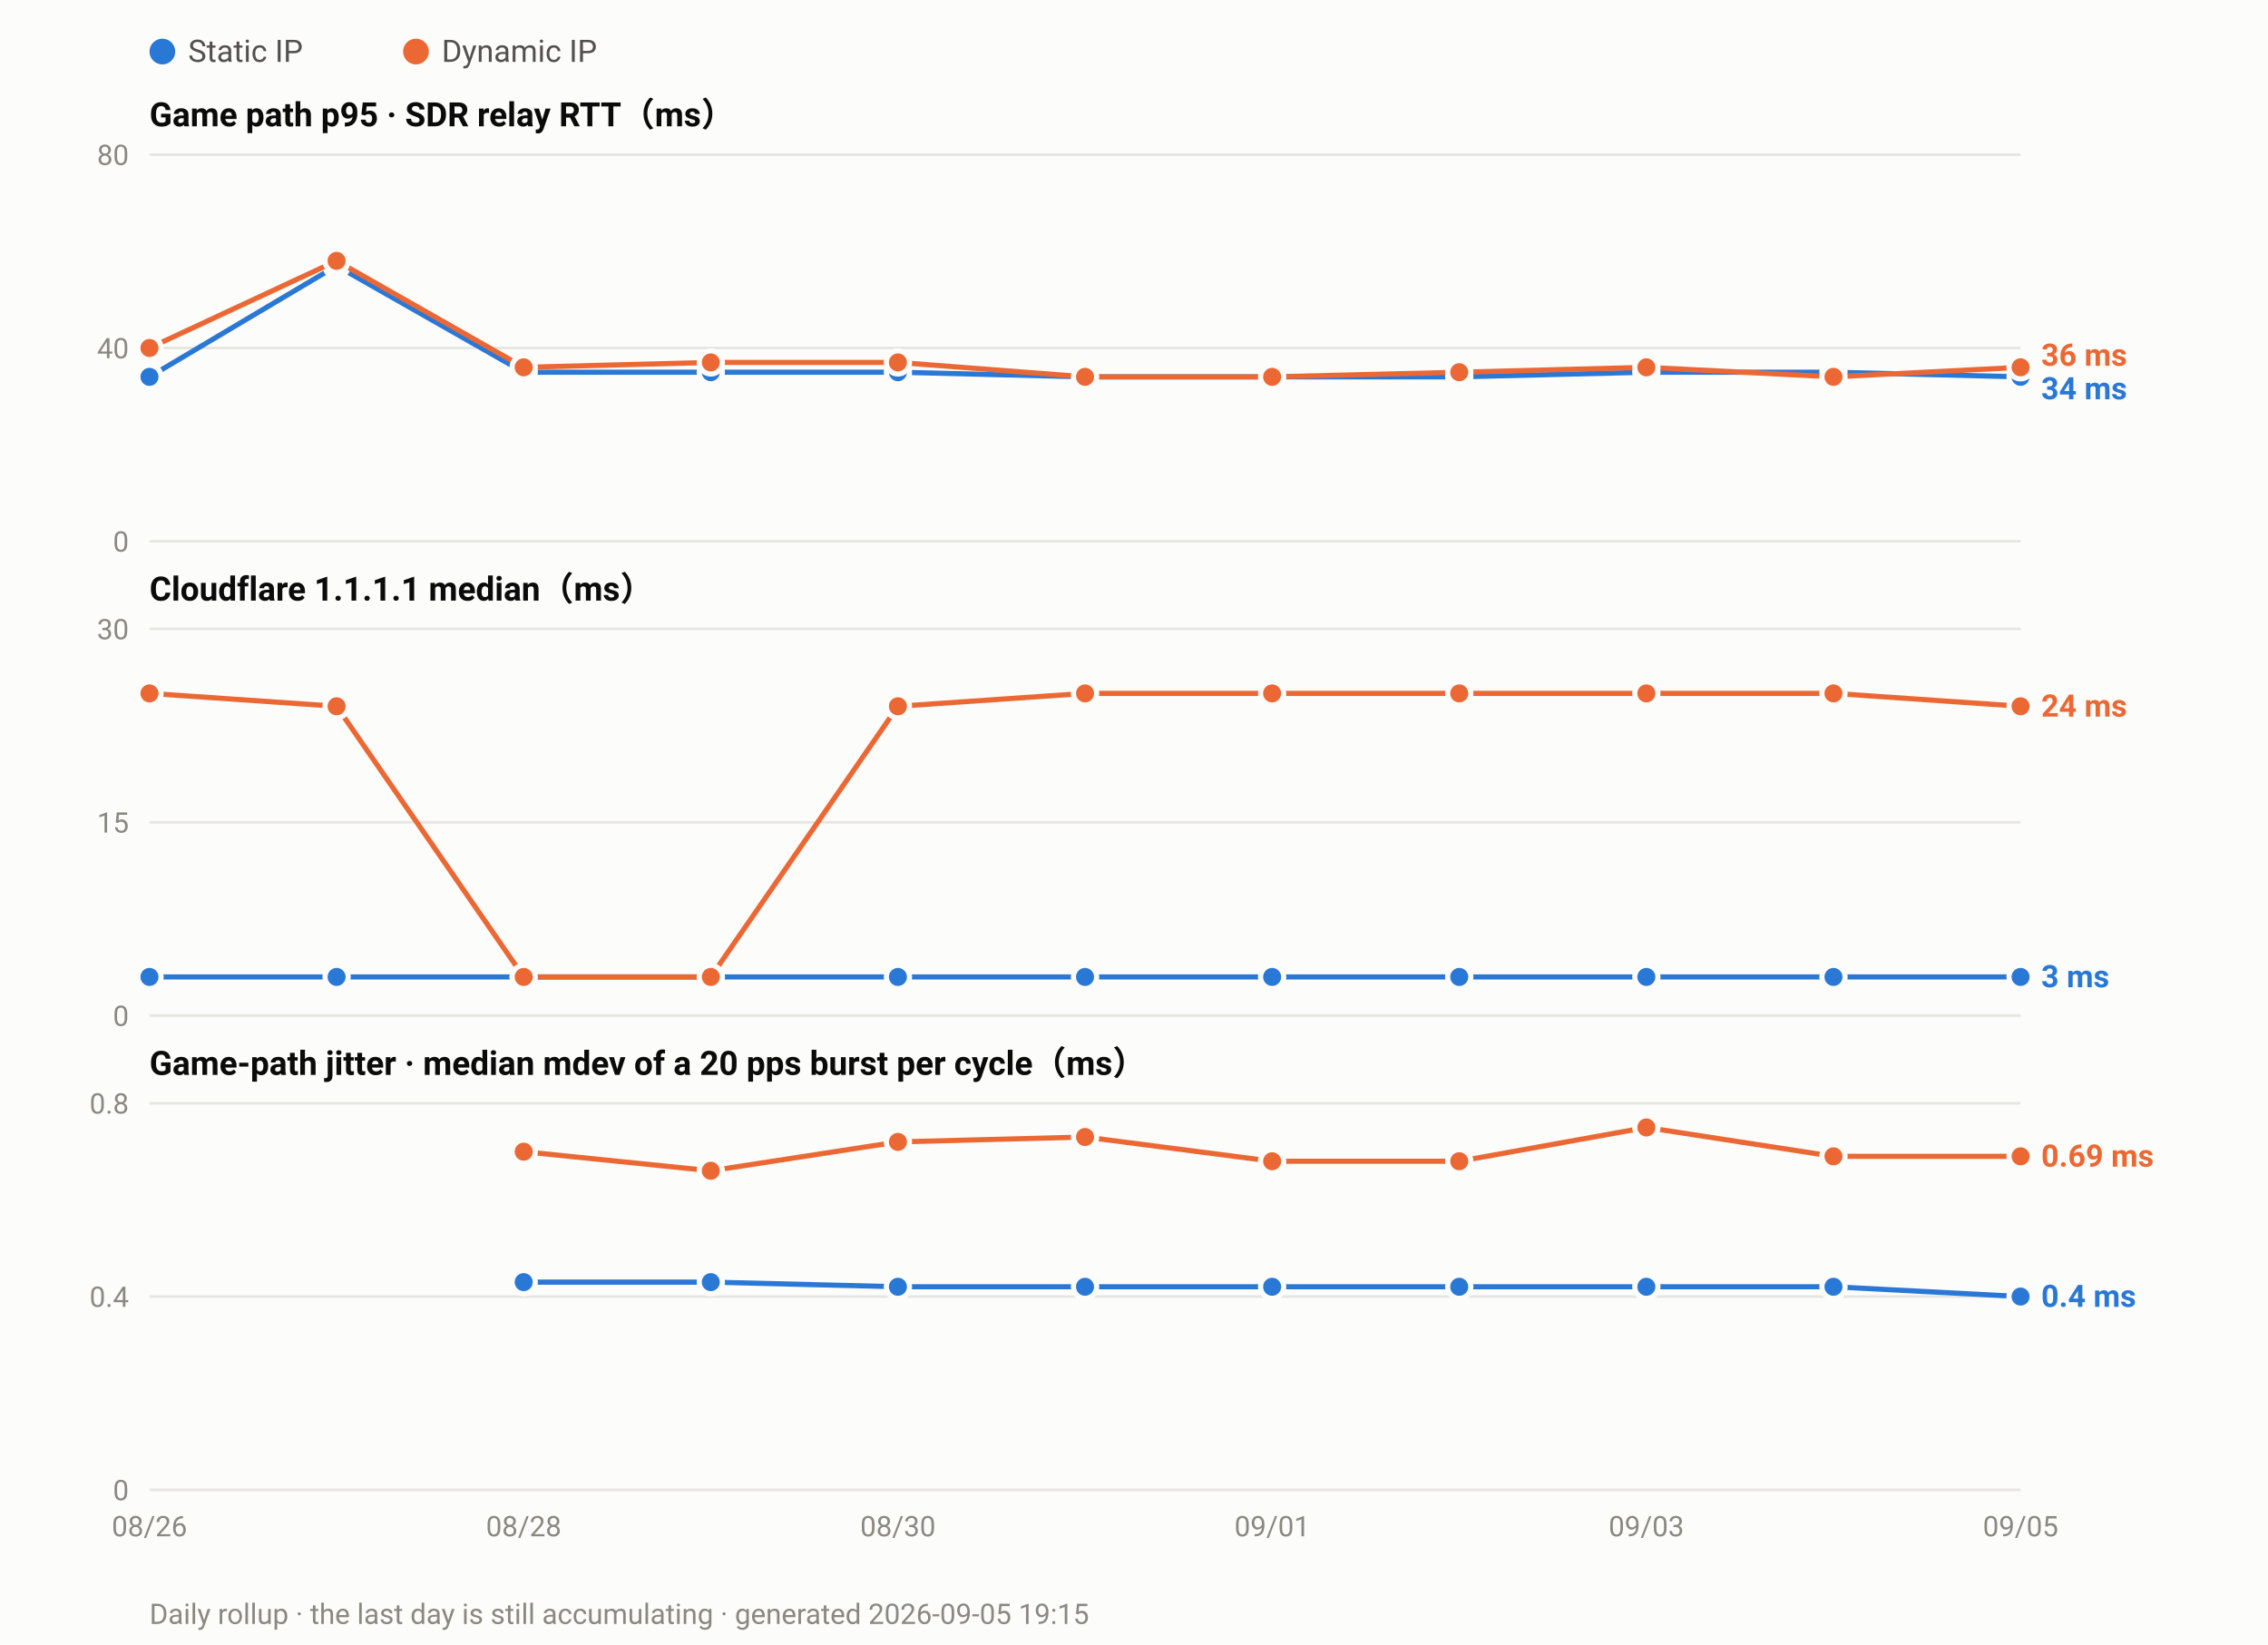
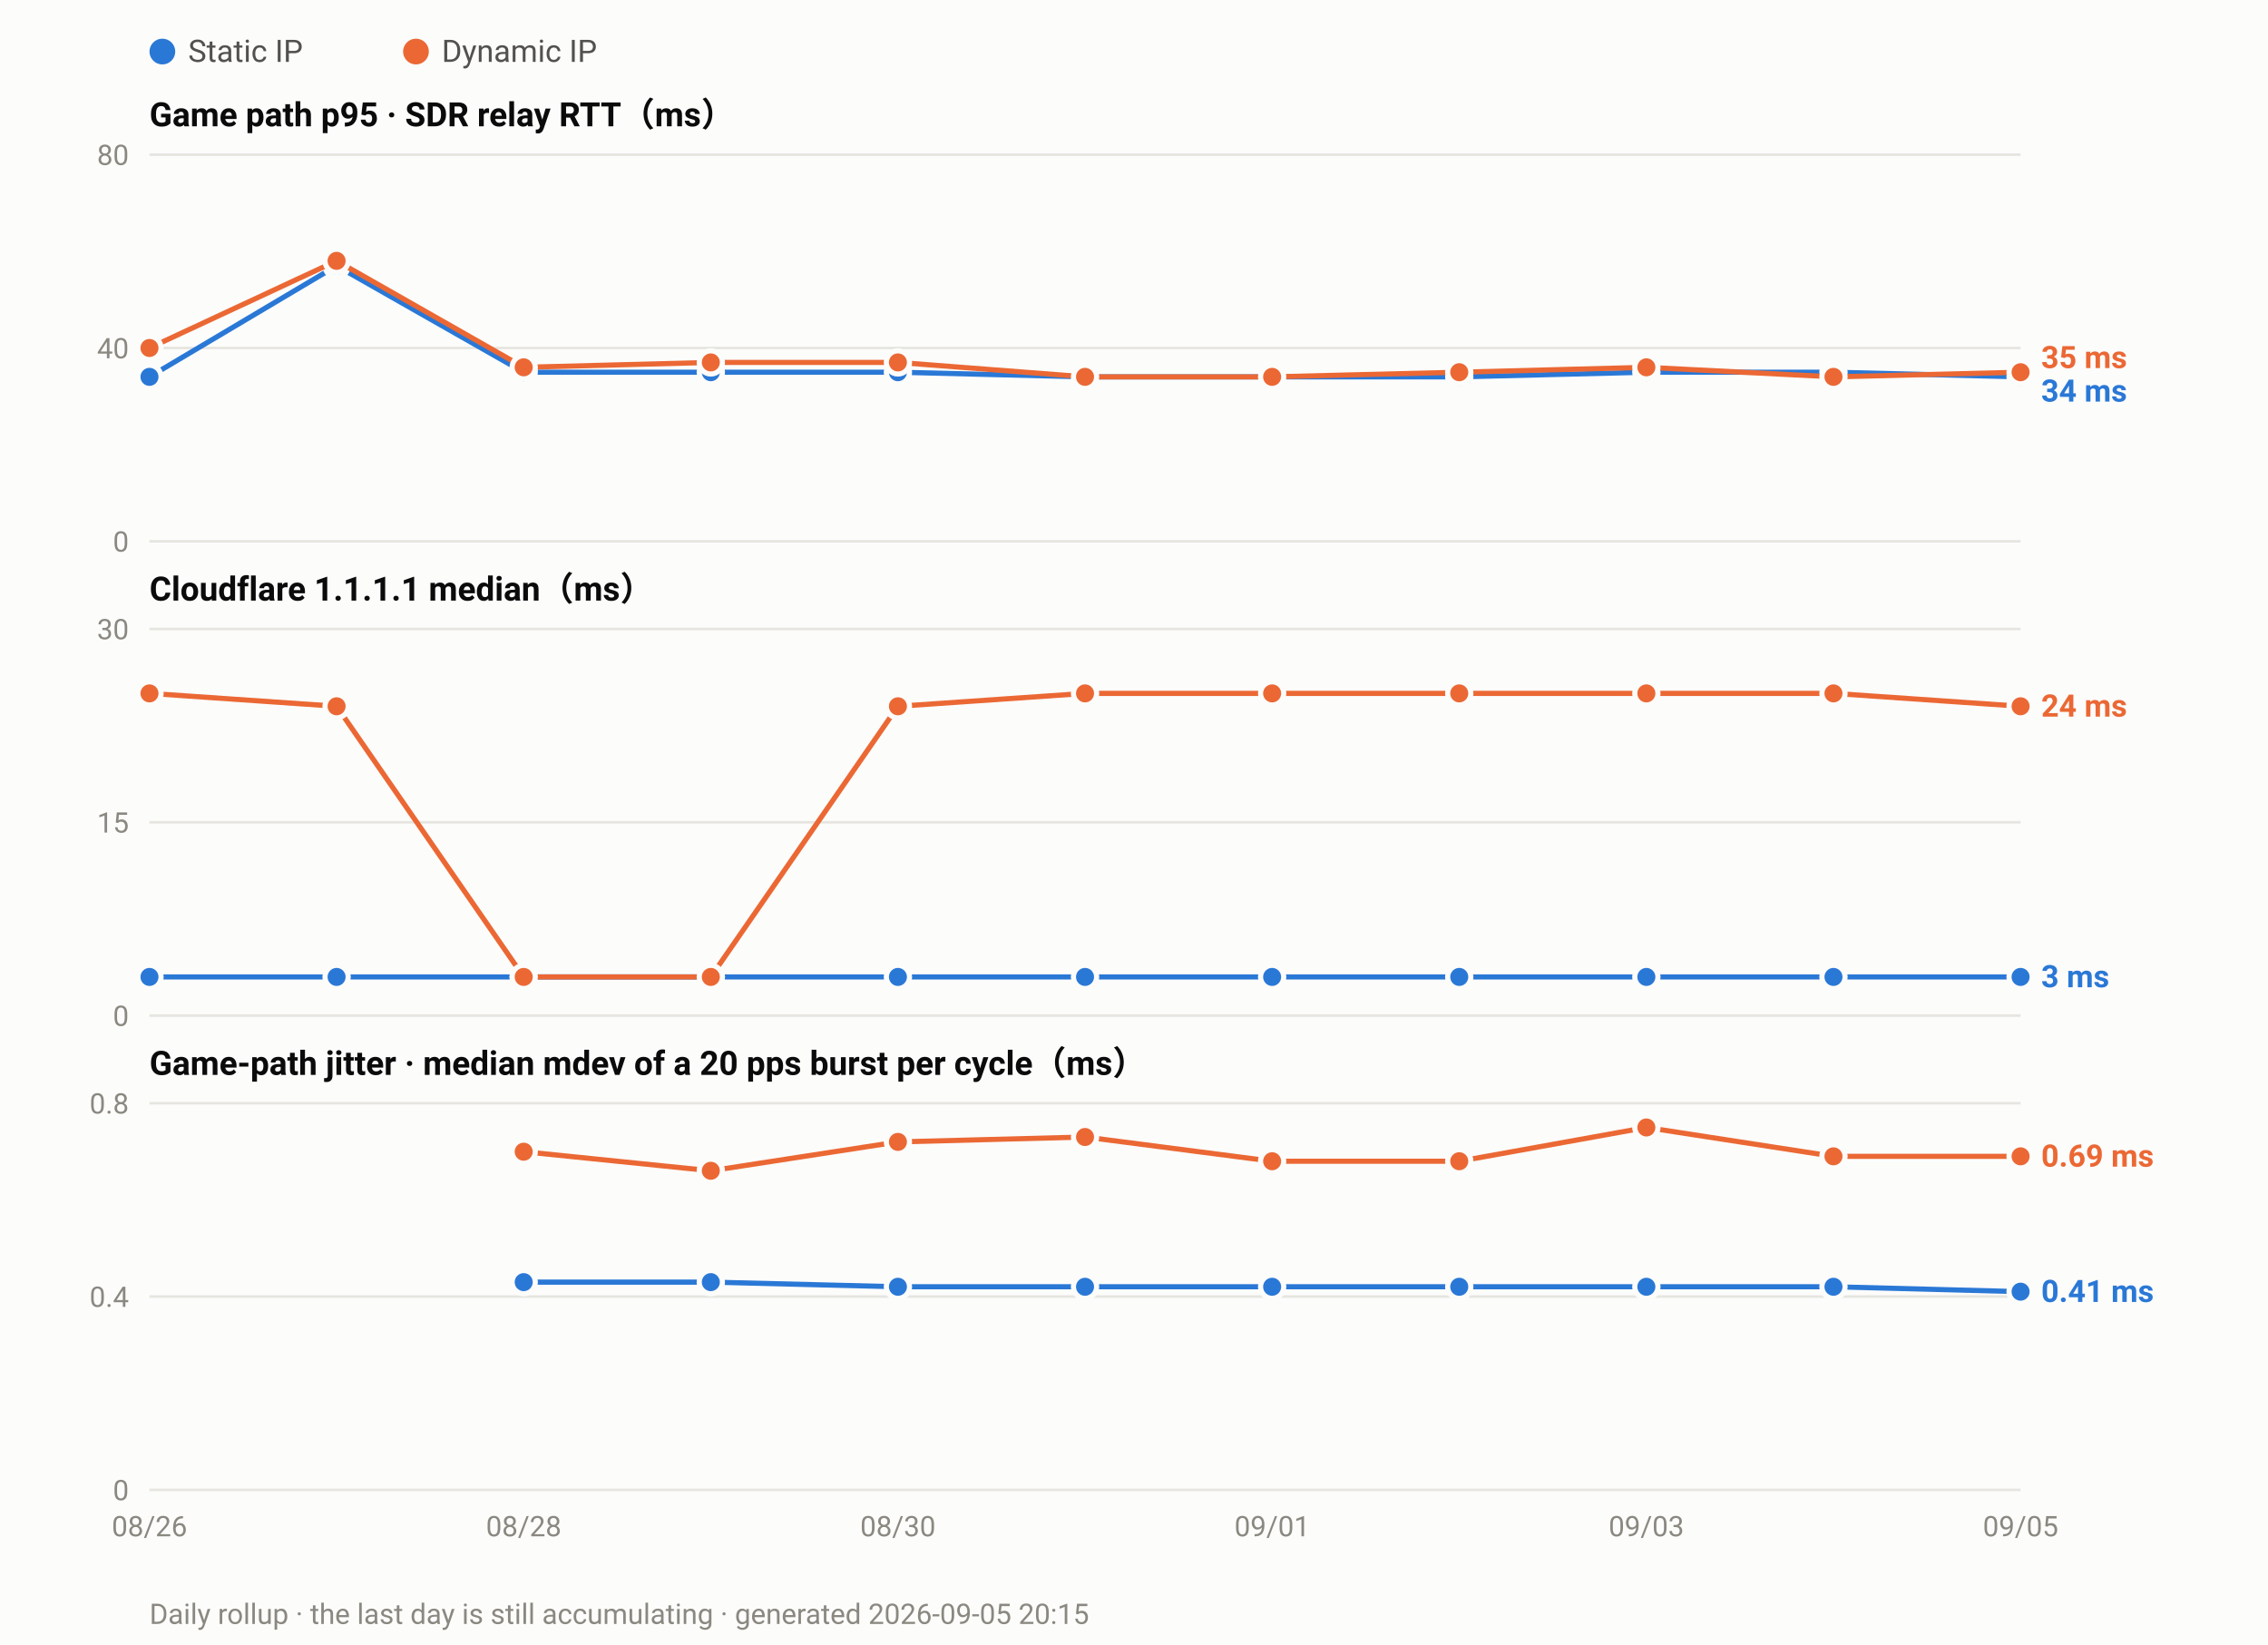
<svg xmlns="http://www.w3.org/2000/svg" width="880" height="638" viewBox="0 0 880 638" font-family="ui-sans-serif,-apple-system,Segoe UI,Roboto,Helvetica,Arial,sans-serif">
  <rect width="880" height="638" fill="#fcfcfb" />
  <circle cx="63.0" cy="20" r="5" fill="#2a78d6" />
  <text x="73.0" y="24" font-size="12" fill="#52514e">Static IP</text>
  <circle cx="161.4" cy="20" r="5" fill="#eb6834" />
  <text x="171.4" y="24" font-size="12" fill="#52514e">Dynamic IP</text>
  <text x="58" y="49.0" font-size="13" font-weight="600" fill="#0b0b0b">Game path p95 · SDR relay RTT（ms）</text>
  <line x1="58" y1="210.0" x2="784.0" y2="210.0" stroke="#e6e5e0" stroke-width="1" />
  <text x="50" y="214.0" font-size="11" text-anchor="end" fill="#8a8880">0</text>
  <line x1="58" y1="135.0" x2="784.0" y2="135.0" stroke="#e6e5e0" stroke-width="1" />
  <text x="50" y="139.0" font-size="11" text-anchor="end" fill="#8a8880">40</text>
  <line x1="58" y1="60.0" x2="784.0" y2="60.0" stroke="#e6e5e0" stroke-width="1" />
  <text x="50" y="64.0" font-size="11" text-anchor="end" fill="#8a8880">80</text>
  <polyline fill="none" stroke="#2a78d6" stroke-width="2" stroke-linejoin="round" points="58.0,146.2 130.6,103.1 203.2,144.4 275.8,144.4 348.4,144.4 421.0,146.2 493.6,146.2 566.2,146.2 638.8,144.4 711.4,144.4 784.0,146.2" />
  <circle cx="58.0" cy="146.2" r="4.5" fill="#2a78d6" stroke="#fcfcfb" stroke-width="2" />
  <circle cx="130.6" cy="103.1" r="4.5" fill="#2a78d6" stroke="#fcfcfb" stroke-width="2" />
  <circle cx="203.2" cy="144.4" r="4.5" fill="#2a78d6" stroke="#fcfcfb" stroke-width="2" />
  <circle cx="275.8" cy="144.4" r="4.5" fill="#2a78d6" stroke="#fcfcfb" stroke-width="2" />
  <circle cx="348.4" cy="144.4" r="4.5" fill="#2a78d6" stroke="#fcfcfb" stroke-width="2" />
  <circle cx="421.0" cy="146.2" r="4.5" fill="#2a78d6" stroke="#fcfcfb" stroke-width="2" />
  <circle cx="493.6" cy="146.2" r="4.5" fill="#2a78d6" stroke="#fcfcfb" stroke-width="2" />
  <circle cx="566.2" cy="146.2" r="4.5" fill="#2a78d6" stroke="#fcfcfb" stroke-width="2" />
  <circle cx="638.8" cy="144.4" r="4.5" fill="#2a78d6" stroke="#fcfcfb" stroke-width="2" />
  <circle cx="711.4" cy="144.4" r="4.5" fill="#2a78d6" stroke="#fcfcfb" stroke-width="2" />
  <circle cx="784.0" cy="146.2" r="4.5" fill="#2a78d6" stroke="#fcfcfb" stroke-width="2" />
-   <polyline fill="none" stroke="#eb6834" stroke-width="2" stroke-linejoin="round" points="58.0,135.0 130.6,101.2 203.2,142.5 275.8,140.6 348.4,140.6 421.0,146.2 493.6,146.2 566.2,144.4 638.8,142.5 711.4,146.2 784.0,142.5" />
+   <polyline fill="none" stroke="#eb6834" stroke-width="2" stroke-linejoin="round" points="58.0,135.0 130.6,101.2 203.2,142.5 275.8,140.6 348.4,140.6 421.0,146.2 493.6,146.2 566.2,144.4 638.8,142.5 711.4,146.2 784.0,144.4" />
  <circle cx="58.0" cy="135.0" r="4.5" fill="#eb6834" stroke="#fcfcfb" stroke-width="2" />
  <circle cx="130.6" cy="101.2" r="4.5" fill="#eb6834" stroke="#fcfcfb" stroke-width="2" />
  <circle cx="203.2" cy="142.5" r="4.5" fill="#eb6834" stroke="#fcfcfb" stroke-width="2" />
  <circle cx="275.8" cy="140.6" r="4.5" fill="#eb6834" stroke="#fcfcfb" stroke-width="2" />
  <circle cx="348.4" cy="140.6" r="4.5" fill="#eb6834" stroke="#fcfcfb" stroke-width="2" />
  <circle cx="421.0" cy="146.2" r="4.5" fill="#eb6834" stroke="#fcfcfb" stroke-width="2" />
  <circle cx="493.6" cy="146.2" r="4.5" fill="#eb6834" stroke="#fcfcfb" stroke-width="2" />
  <circle cx="566.2" cy="144.4" r="4.5" fill="#eb6834" stroke="#fcfcfb" stroke-width="2" />
  <circle cx="638.8" cy="142.5" r="4.5" fill="#eb6834" stroke="#fcfcfb" stroke-width="2" />
  <circle cx="711.4" cy="146.2" r="4.5" fill="#eb6834" stroke="#fcfcfb" stroke-width="2" />
-   <circle cx="784.0" cy="142.5" r="4.5" fill="#eb6834" stroke="#fcfcfb" stroke-width="2" />
-   <text x="792.0" y="141.9" font-size="12" font-weight="600" fill="#eb6834">36 ms</text>
-   <text x="792.0" y="154.9" font-size="12" font-weight="600" fill="#2a78d6">34 ms</text>
+   <circle cx="784.0" cy="144.4" r="4.5" fill="#eb6834" stroke="#fcfcfb" stroke-width="2" />
+   <text x="792.0" y="142.8" font-size="12" font-weight="600" fill="#eb6834">35 ms</text>
+   <text x="792.0" y="155.8" font-size="12" font-weight="600" fill="#2a78d6">34 ms</text>
  <text x="58" y="233.0" font-size="13" font-weight="600" fill="#0b0b0b">Cloudflare 1.1.1.1 median（ms）</text>
  <line x1="58" y1="394.0" x2="784.0" y2="394.0" stroke="#e6e5e0" stroke-width="1" />
  <text x="50" y="398.0" font-size="11" text-anchor="end" fill="#8a8880">0</text>
  <line x1="58" y1="319.0" x2="784.0" y2="319.0" stroke="#e6e5e0" stroke-width="1" />
  <text x="50" y="323.0" font-size="11" text-anchor="end" fill="#8a8880">15</text>
  <line x1="58" y1="244.0" x2="784.0" y2="244.0" stroke="#e6e5e0" stroke-width="1" />
  <text x="50" y="248.0" font-size="11" text-anchor="end" fill="#8a8880">30</text>
  <polyline fill="none" stroke="#2a78d6" stroke-width="2" stroke-linejoin="round" points="58.0,379.0 130.6,379.0 203.2,379.0 275.8,379.0 348.4,379.0 421.0,379.0 493.6,379.0 566.2,379.0 638.8,379.0 711.4,379.0 784.0,379.0" />
  <circle cx="58.0" cy="379.0" r="4.5" fill="#2a78d6" stroke="#fcfcfb" stroke-width="2" />
  <circle cx="130.6" cy="379.0" r="4.5" fill="#2a78d6" stroke="#fcfcfb" stroke-width="2" />
  <circle cx="203.2" cy="379.0" r="4.5" fill="#2a78d6" stroke="#fcfcfb" stroke-width="2" />
  <circle cx="275.8" cy="379.0" r="4.5" fill="#2a78d6" stroke="#fcfcfb" stroke-width="2" />
  <circle cx="348.4" cy="379.0" r="4.5" fill="#2a78d6" stroke="#fcfcfb" stroke-width="2" />
  <circle cx="421.0" cy="379.0" r="4.5" fill="#2a78d6" stroke="#fcfcfb" stroke-width="2" />
  <circle cx="493.6" cy="379.0" r="4.5" fill="#2a78d6" stroke="#fcfcfb" stroke-width="2" />
  <circle cx="566.2" cy="379.0" r="4.5" fill="#2a78d6" stroke="#fcfcfb" stroke-width="2" />
  <circle cx="638.8" cy="379.0" r="4.5" fill="#2a78d6" stroke="#fcfcfb" stroke-width="2" />
  <circle cx="711.4" cy="379.0" r="4.5" fill="#2a78d6" stroke="#fcfcfb" stroke-width="2" />
  <circle cx="784.0" cy="379.0" r="4.5" fill="#2a78d6" stroke="#fcfcfb" stroke-width="2" />
  <polyline fill="none" stroke="#eb6834" stroke-width="2" stroke-linejoin="round" points="58.0,269.0 130.6,274.0 203.2,379.0 275.8,379.0 348.4,274.0 421.0,269.0 493.6,269.0 566.2,269.0 638.8,269.0 711.4,269.0 784.0,274.0" />
  <circle cx="58.0" cy="269.0" r="4.5" fill="#eb6834" stroke="#fcfcfb" stroke-width="2" />
  <circle cx="130.6" cy="274.0" r="4.5" fill="#eb6834" stroke="#fcfcfb" stroke-width="2" />
  <circle cx="203.2" cy="379.0" r="4.5" fill="#eb6834" stroke="#fcfcfb" stroke-width="2" />
  <circle cx="275.8" cy="379.0" r="4.5" fill="#eb6834" stroke="#fcfcfb" stroke-width="2" />
  <circle cx="348.4" cy="274.0" r="4.5" fill="#eb6834" stroke="#fcfcfb" stroke-width="2" />
  <circle cx="421.0" cy="269.0" r="4.5" fill="#eb6834" stroke="#fcfcfb" stroke-width="2" />
  <circle cx="493.6" cy="269.0" r="4.5" fill="#eb6834" stroke="#fcfcfb" stroke-width="2" />
  <circle cx="566.2" cy="269.0" r="4.5" fill="#eb6834" stroke="#fcfcfb" stroke-width="2" />
  <circle cx="638.8" cy="269.0" r="4.5" fill="#eb6834" stroke="#fcfcfb" stroke-width="2" />
  <circle cx="711.4" cy="269.0" r="4.5" fill="#eb6834" stroke="#fcfcfb" stroke-width="2" />
  <circle cx="784.0" cy="274.0" r="4.5" fill="#eb6834" stroke="#fcfcfb" stroke-width="2" />
  <text x="792.0" y="278.0" font-size="12" font-weight="600" fill="#eb6834">24 ms</text>
  <text x="792.0" y="383.0" font-size="12" font-weight="600" fill="#2a78d6">3 ms</text>
  <text x="58" y="417.0" font-size="13" font-weight="600" fill="#0b0b0b">Game-path jitter · median mdev of a 20 pps burst per cycle（ms）</text>
  <line x1="58" y1="578.0" x2="784.0" y2="578.0" stroke="#e6e5e0" stroke-width="1" />
  <text x="50" y="582.0" font-size="11" text-anchor="end" fill="#8a8880">0</text>
  <line x1="58" y1="503.0" x2="784.0" y2="503.0" stroke="#e6e5e0" stroke-width="1" />
  <text x="50" y="507.0" font-size="11" text-anchor="end" fill="#8a8880">0.4</text>
  <line x1="58" y1="428.0" x2="784.0" y2="428.0" stroke="#e6e5e0" stroke-width="1" />
  <text x="50" y="432.0" font-size="11" text-anchor="end" fill="#8a8880">0.8</text>
-   <polyline fill="none" stroke="#2a78d6" stroke-width="2" stroke-linejoin="round" points="203.2,497.4 275.8,497.4 348.4,499.2 421.0,499.2 493.6,499.2 566.2,499.2 638.8,499.2 711.4,499.2 784.0,503.0" />
+   <polyline fill="none" stroke="#2a78d6" stroke-width="2" stroke-linejoin="round" points="203.2,497.4 275.8,497.4 348.4,499.2 421.0,499.2 493.6,499.2 566.2,499.2 638.8,499.2 711.4,499.2 784.0,501.1" />
  <circle cx="203.2" cy="497.4" r="4.5" fill="#2a78d6" stroke="#fcfcfb" stroke-width="2" />
  <circle cx="275.8" cy="497.4" r="4.5" fill="#2a78d6" stroke="#fcfcfb" stroke-width="2" />
  <circle cx="348.4" cy="499.2" r="4.5" fill="#2a78d6" stroke="#fcfcfb" stroke-width="2" />
  <circle cx="421.0" cy="499.2" r="4.5" fill="#2a78d6" stroke="#fcfcfb" stroke-width="2" />
  <circle cx="493.6" cy="499.2" r="4.5" fill="#2a78d6" stroke="#fcfcfb" stroke-width="2" />
  <circle cx="566.2" cy="499.2" r="4.5" fill="#2a78d6" stroke="#fcfcfb" stroke-width="2" />
  <circle cx="638.8" cy="499.2" r="4.5" fill="#2a78d6" stroke="#fcfcfb" stroke-width="2" />
  <circle cx="711.4" cy="499.2" r="4.5" fill="#2a78d6" stroke="#fcfcfb" stroke-width="2" />
-   <circle cx="784.0" cy="503.0" r="4.5" fill="#2a78d6" stroke="#fcfcfb" stroke-width="2" />
+   <circle cx="784.0" cy="501.1" r="4.5" fill="#2a78d6" stroke="#fcfcfb" stroke-width="2" />
  <polyline fill="none" stroke="#eb6834" stroke-width="2" stroke-linejoin="round" points="203.2,446.8 275.8,454.2 348.4,443.0 421.0,441.1 493.6,450.5 566.2,450.5 638.8,437.4 711.4,448.6 784.0,448.6" />
  <circle cx="203.2" cy="446.8" r="4.5" fill="#eb6834" stroke="#fcfcfb" stroke-width="2" />
  <circle cx="275.8" cy="454.2" r="4.5" fill="#eb6834" stroke="#fcfcfb" stroke-width="2" />
  <circle cx="348.4" cy="443.0" r="4.5" fill="#eb6834" stroke="#fcfcfb" stroke-width="2" />
  <circle cx="421.0" cy="441.1" r="4.5" fill="#eb6834" stroke="#fcfcfb" stroke-width="2" />
  <circle cx="493.6" cy="450.5" r="4.5" fill="#eb6834" stroke="#fcfcfb" stroke-width="2" />
  <circle cx="566.2" cy="450.5" r="4.5" fill="#eb6834" stroke="#fcfcfb" stroke-width="2" />
  <circle cx="638.8" cy="437.4" r="4.5" fill="#eb6834" stroke="#fcfcfb" stroke-width="2" />
  <circle cx="711.4" cy="448.6" r="4.5" fill="#eb6834" stroke="#fcfcfb" stroke-width="2" />
  <circle cx="784.0" cy="448.6" r="4.5" fill="#eb6834" stroke="#fcfcfb" stroke-width="2" />
  <text x="792.0" y="452.6" font-size="12" font-weight="600" fill="#eb6834">0.69 ms</text>
-   <text x="792.0" y="507.0" font-size="12" font-weight="600" fill="#2a78d6">0.4 ms</text>
+   <text x="792.0" y="505.1" font-size="12" font-weight="600" fill="#2a78d6">0.41 ms</text>
  <text x="58.0" y="596.0" font-size="11" text-anchor="middle" fill="#8a8880">08/26</text>
  <text x="203.2" y="596.0" font-size="11" text-anchor="middle" fill="#8a8880">08/28</text>
  <text x="348.4" y="596.0" font-size="11" text-anchor="middle" fill="#8a8880">08/30</text>
  <text x="493.6" y="596.0" font-size="11" text-anchor="middle" fill="#8a8880">09/01</text>
  <text x="638.8" y="596.0" font-size="11" text-anchor="middle" fill="#8a8880">09/03</text>
  <text x="784.0" y="596.0" font-size="11" text-anchor="middle" fill="#8a8880">09/05</text>
-   <text x="58" y="630" font-size="11" fill="#8a8880">Daily rollup · the last day is still accumulating · generated 2026-09-05 19:15</text>
+   <text x="58" y="630" font-size="11" fill="#8a8880">Daily rollup · the last day is still accumulating · generated 2026-09-05 20:15</text>
</svg>
